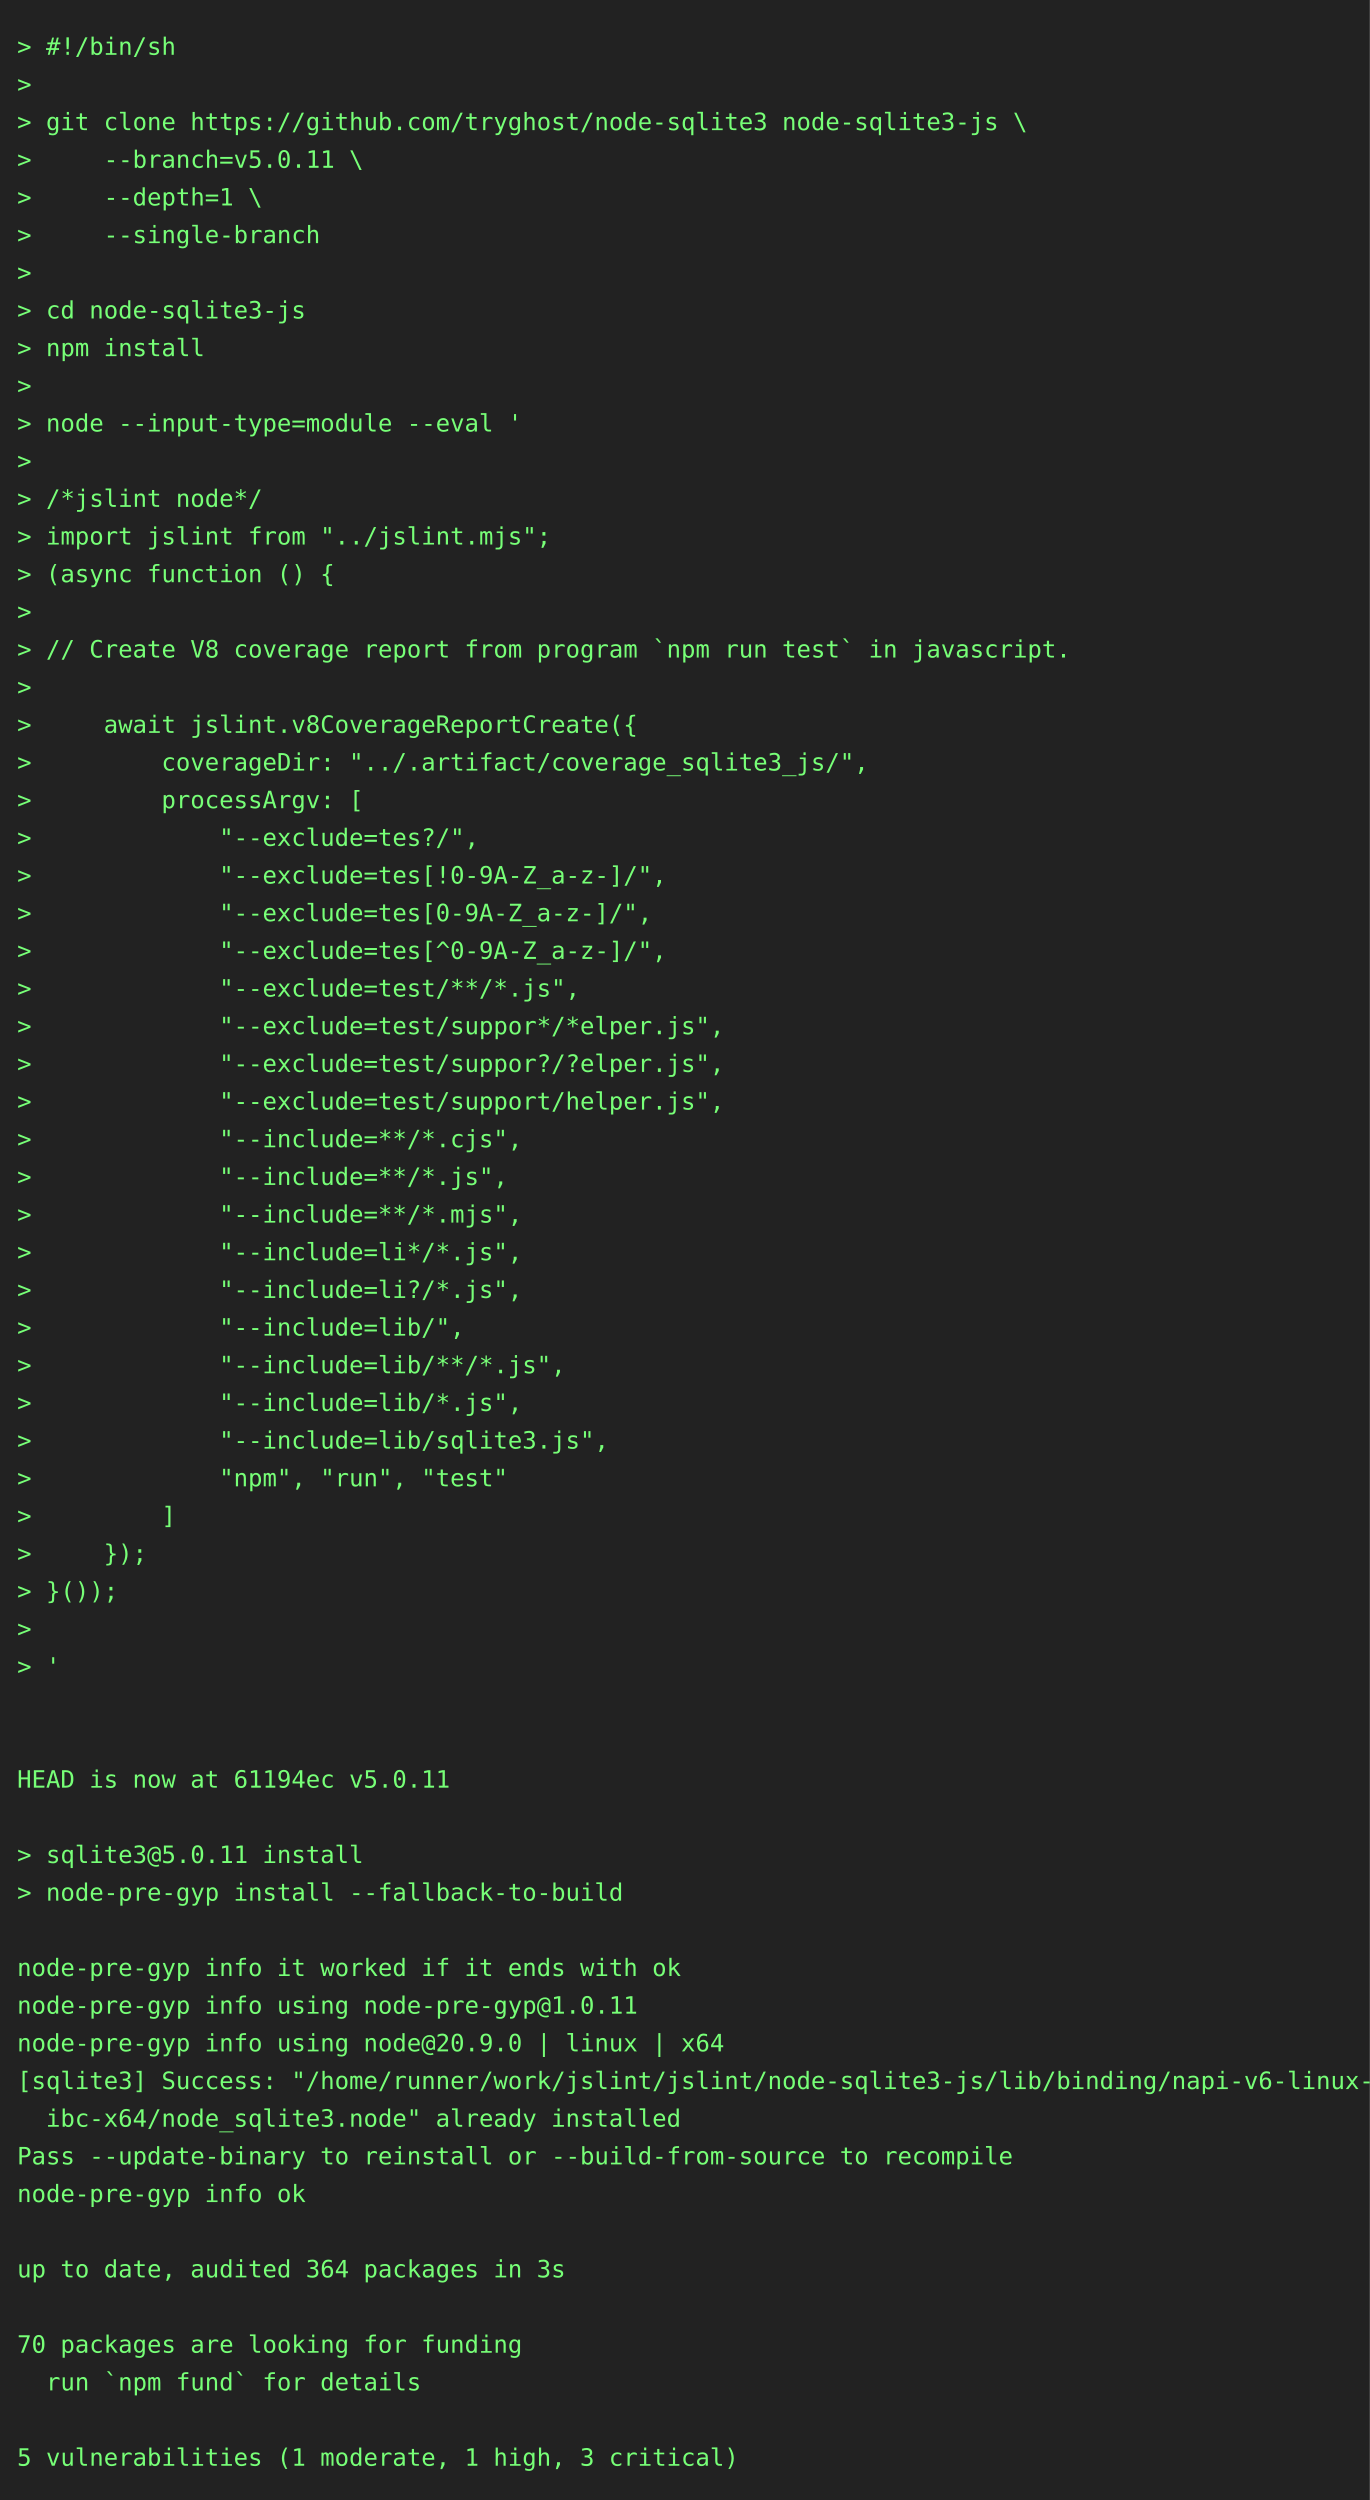
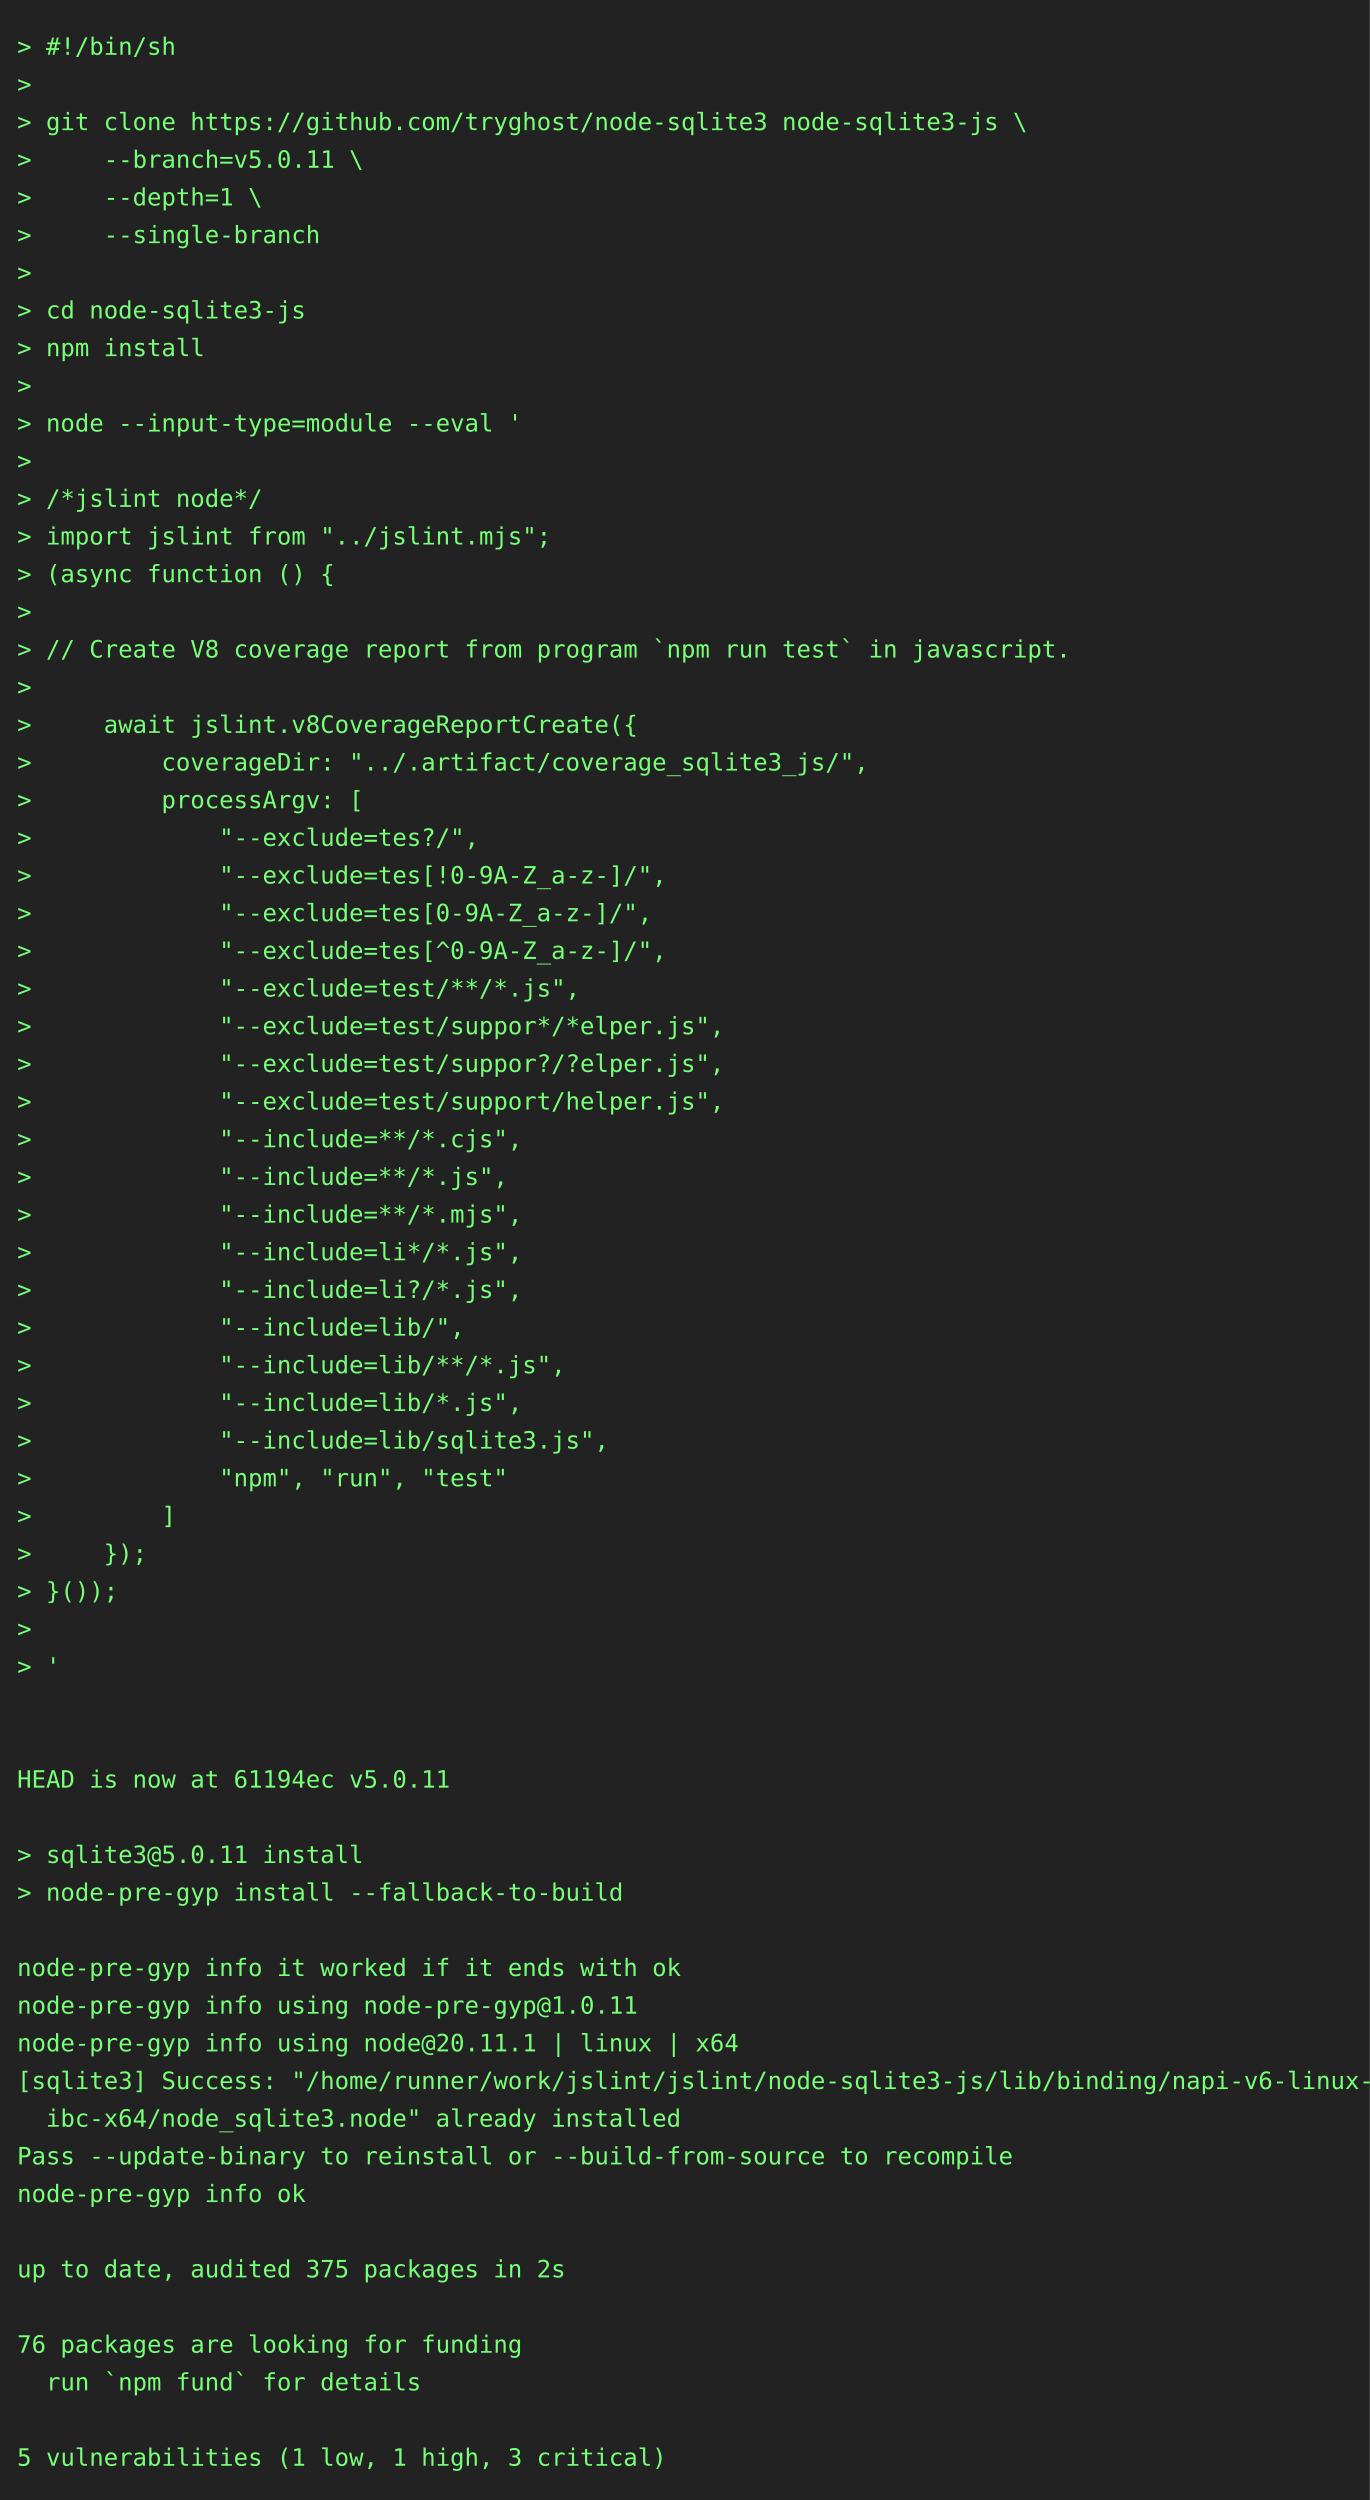
<svg xmlns="http://www.w3.org/2000/svg" height="1460" width="800">
  <rect height="1460" fill="#222" width="800" />
  <text fill="#7f7" font-family="consolas, menlo, monospace" font-size="14" xml:space="preserve">
    <tspan lengthAdjust="spacingAndGlyphs" textLength="768" x="10" y="32">&gt; #!/bin/sh                                                                                      </tspan>
    <tspan lengthAdjust="spacingAndGlyphs" textLength="768" x="10" y="54">&gt;                                                                                                </tspan>
    <tspan lengthAdjust="spacingAndGlyphs" textLength="768" x="10" y="76">&gt; git clone https://github.com/tryghost/node-sqlite3 node-sqlite3-js \                           </tspan>
    <tspan lengthAdjust="spacingAndGlyphs" textLength="768" x="10" y="98">&gt;     --branch=v5.0.11 \                                                                         </tspan>
    <tspan lengthAdjust="spacingAndGlyphs" textLength="768" x="10" y="120">&gt;     --depth=1 \                                                                                </tspan>
    <tspan lengthAdjust="spacingAndGlyphs" textLength="768" x="10" y="142">&gt;     --single-branch                                                                            </tspan>
    <tspan lengthAdjust="spacingAndGlyphs" textLength="768" x="10" y="164">&gt;                                                                                                </tspan>
    <tspan lengthAdjust="spacingAndGlyphs" textLength="768" x="10" y="186">&gt; cd node-sqlite3-js                                                                             </tspan>
    <tspan lengthAdjust="spacingAndGlyphs" textLength="768" x="10" y="208">&gt; npm install                                                                                    </tspan>
    <tspan lengthAdjust="spacingAndGlyphs" textLength="768" x="10" y="230">&gt;                                                                                                </tspan>
    <tspan lengthAdjust="spacingAndGlyphs" textLength="768" x="10" y="252">&gt; node --input-type=module --eval '                                                              </tspan>
    <tspan lengthAdjust="spacingAndGlyphs" textLength="768" x="10" y="274">&gt;                                                                                                </tspan>
    <tspan lengthAdjust="spacingAndGlyphs" textLength="768" x="10" y="296">&gt; /*jslint node*/                                                                                </tspan>
    <tspan lengthAdjust="spacingAndGlyphs" textLength="768" x="10" y="318">&gt; import jslint from "../jslint.mjs";                                                            </tspan>
    <tspan lengthAdjust="spacingAndGlyphs" textLength="768" x="10" y="340">&gt; (async function () {                                                                           </tspan>
    <tspan lengthAdjust="spacingAndGlyphs" textLength="768" x="10" y="362">&gt;                                                                                                </tspan>
    <tspan lengthAdjust="spacingAndGlyphs" textLength="768" x="10" y="384">&gt; // Create V8 coverage report from program `npm run test` in javascript.                        </tspan>
    <tspan lengthAdjust="spacingAndGlyphs" textLength="768" x="10" y="406">&gt;                                                                                                </tspan>
    <tspan lengthAdjust="spacingAndGlyphs" textLength="768" x="10" y="428">&gt;     await jslint.v8CoverageReportCreate({                                                      </tspan>
    <tspan lengthAdjust="spacingAndGlyphs" textLength="768" x="10" y="450">&gt;         coverageDir: "../.artifact/coverage_sqlite3_js/",                                      </tspan>
    <tspan lengthAdjust="spacingAndGlyphs" textLength="768" x="10" y="472">&gt;         processArgv: [                                                                         </tspan>
    <tspan lengthAdjust="spacingAndGlyphs" textLength="768" x="10" y="494">&gt;             "--exclude=tes?/",                                                                 </tspan>
    <tspan lengthAdjust="spacingAndGlyphs" textLength="768" x="10" y="516">&gt;             "--exclude=tes[!0-9A-Z_a-z-]/",                                                    </tspan>
    <tspan lengthAdjust="spacingAndGlyphs" textLength="768" x="10" y="538">&gt;             "--exclude=tes[0-9A-Z_a-z-]/",                                                     </tspan>
    <tspan lengthAdjust="spacingAndGlyphs" textLength="768" x="10" y="560">&gt;             "--exclude=tes[^0-9A-Z_a-z-]/",                                                    </tspan>
    <tspan lengthAdjust="spacingAndGlyphs" textLength="768" x="10" y="582">&gt;             "--exclude=test/**/*.js",                                                          </tspan>
    <tspan lengthAdjust="spacingAndGlyphs" textLength="768" x="10" y="604">&gt;             "--exclude=test/suppor*/*elper.js",                                                </tspan>
    <tspan lengthAdjust="spacingAndGlyphs" textLength="768" x="10" y="626">&gt;             "--exclude=test/suppor?/?elper.js",                                                </tspan>
    <tspan lengthAdjust="spacingAndGlyphs" textLength="768" x="10" y="648">&gt;             "--exclude=test/support/helper.js",                                                </tspan>
    <tspan lengthAdjust="spacingAndGlyphs" textLength="768" x="10" y="670">&gt;             "--include=**/*.cjs",                                                              </tspan>
    <tspan lengthAdjust="spacingAndGlyphs" textLength="768" x="10" y="692">&gt;             "--include=**/*.js",                                                               </tspan>
    <tspan lengthAdjust="spacingAndGlyphs" textLength="768" x="10" y="714">&gt;             "--include=**/*.mjs",                                                              </tspan>
    <tspan lengthAdjust="spacingAndGlyphs" textLength="768" x="10" y="736">&gt;             "--include=li*/*.js",                                                              </tspan>
    <tspan lengthAdjust="spacingAndGlyphs" textLength="768" x="10" y="758">&gt;             "--include=li?/*.js",                                                              </tspan>
    <tspan lengthAdjust="spacingAndGlyphs" textLength="768" x="10" y="780">&gt;             "--include=lib/",                                                                  </tspan>
    <tspan lengthAdjust="spacingAndGlyphs" textLength="768" x="10" y="802">&gt;             "--include=lib/**/*.js",                                                           </tspan>
    <tspan lengthAdjust="spacingAndGlyphs" textLength="768" x="10" y="824">&gt;             "--include=lib/*.js",                                                              </tspan>
    <tspan lengthAdjust="spacingAndGlyphs" textLength="768" x="10" y="846">&gt;             "--include=lib/sqlite3.js",                                                        </tspan>
    <tspan lengthAdjust="spacingAndGlyphs" textLength="768" x="10" y="868">&gt;             "npm", "run", "test"                                                               </tspan>
    <tspan lengthAdjust="spacingAndGlyphs" textLength="768" x="10" y="890">&gt;         ]                                                                                      </tspan>
    <tspan lengthAdjust="spacingAndGlyphs" textLength="768" x="10" y="912">&gt;     });                                                                                        </tspan>
    <tspan lengthAdjust="spacingAndGlyphs" textLength="768" x="10" y="934">&gt; }());                                                                                          </tspan>
    <tspan lengthAdjust="spacingAndGlyphs" textLength="768" x="10" y="956">&gt;                                                                                                </tspan>
    <tspan lengthAdjust="spacingAndGlyphs" textLength="768" x="10" y="978">&gt; '                                                                                              </tspan>
    <tspan lengthAdjust="spacingAndGlyphs" textLength="768" x="10" y="1000">                                                                                                 </tspan>
    <tspan lengthAdjust="spacingAndGlyphs" textLength="768" x="10" y="1022">                                                                                                 </tspan>
    <tspan lengthAdjust="spacingAndGlyphs" textLength="768" x="10" y="1044">HEAD is now at 61194ec v5.0.11                                                                   </tspan>
    <tspan lengthAdjust="spacingAndGlyphs" textLength="768" x="10" y="1066">                                                                                                 </tspan>
    <tspan lengthAdjust="spacingAndGlyphs" textLength="768" x="10" y="1088">&gt; sqlite3@5.0.11 install                                                                         </tspan>
    <tspan lengthAdjust="spacingAndGlyphs" textLength="768" x="10" y="1110">&gt; node-pre-gyp install --fallback-to-build                                                       </tspan>
    <tspan lengthAdjust="spacingAndGlyphs" textLength="768" x="10" y="1132">                                                                                                 </tspan>
    <tspan lengthAdjust="spacingAndGlyphs" textLength="768" x="10" y="1154">node-pre-gyp info it worked if it ends with ok                                                   </tspan>
    <tspan lengthAdjust="spacingAndGlyphs" textLength="768" x="10" y="1176">node-pre-gyp info using node-pre-gyp@1.0.11                                                      </tspan>
-     <tspan lengthAdjust="spacingAndGlyphs" textLength="768" x="10" y="1198">node-pre-gyp info using node@20.9.0 | linux | x64                                                </tspan>
+     <tspan lengthAdjust="spacingAndGlyphs" textLength="768" x="10" y="1198">node-pre-gyp info using node@20.11.1 | linux | x64                                               </tspan>
    <tspan lengthAdjust="spacingAndGlyphs" textLength="768" x="10" y="1220">[sqlite3] Success: "/home/runner/work/jslint/jslint/node-sqlite3-js/lib/binding/napi-v6-linux-gl\</tspan>
    <tspan lengthAdjust="spacingAndGlyphs" textLength="768" x="10" y="1242">  ibc-x64/node_sqlite3.node" already installed                                                   </tspan>
    <tspan lengthAdjust="spacingAndGlyphs" textLength="768" x="10" y="1264">Pass --update-binary to reinstall or --build-from-source to recompile                            </tspan>
    <tspan lengthAdjust="spacingAndGlyphs" textLength="768" x="10" y="1286">node-pre-gyp info ok                                                                             </tspan>
    <tspan lengthAdjust="spacingAndGlyphs" textLength="768" x="10" y="1308">                                                                                                 </tspan>
-     <tspan lengthAdjust="spacingAndGlyphs" textLength="768" x="10" y="1330">up to date, audited 364 packages in 3s                                                           </tspan>
+     <tspan lengthAdjust="spacingAndGlyphs" textLength="768" x="10" y="1330">up to date, audited 375 packages in 2s                                                           </tspan>
    <tspan lengthAdjust="spacingAndGlyphs" textLength="768" x="10" y="1352">                                                                                                 </tspan>
-     <tspan lengthAdjust="spacingAndGlyphs" textLength="768" x="10" y="1374">70 packages are looking for funding                                                              </tspan>
+     <tspan lengthAdjust="spacingAndGlyphs" textLength="768" x="10" y="1374">76 packages are looking for funding                                                              </tspan>
    <tspan lengthAdjust="spacingAndGlyphs" textLength="768" x="10" y="1396">  run `npm fund` for details                                                                     </tspan>
    <tspan lengthAdjust="spacingAndGlyphs" textLength="768" x="10" y="1418">                                                                                                 </tspan>
-     <tspan lengthAdjust="spacingAndGlyphs" textLength="768" x="10" y="1440">5 vulnerabilities (1 moderate, 1 high, 3 critical)                                               </tspan>
+     <tspan lengthAdjust="spacingAndGlyphs" textLength="768" x="10" y="1440">5 vulnerabilities (1 low, 1 high, 3 critical)                                                    </tspan>
  </text>
</svg>
